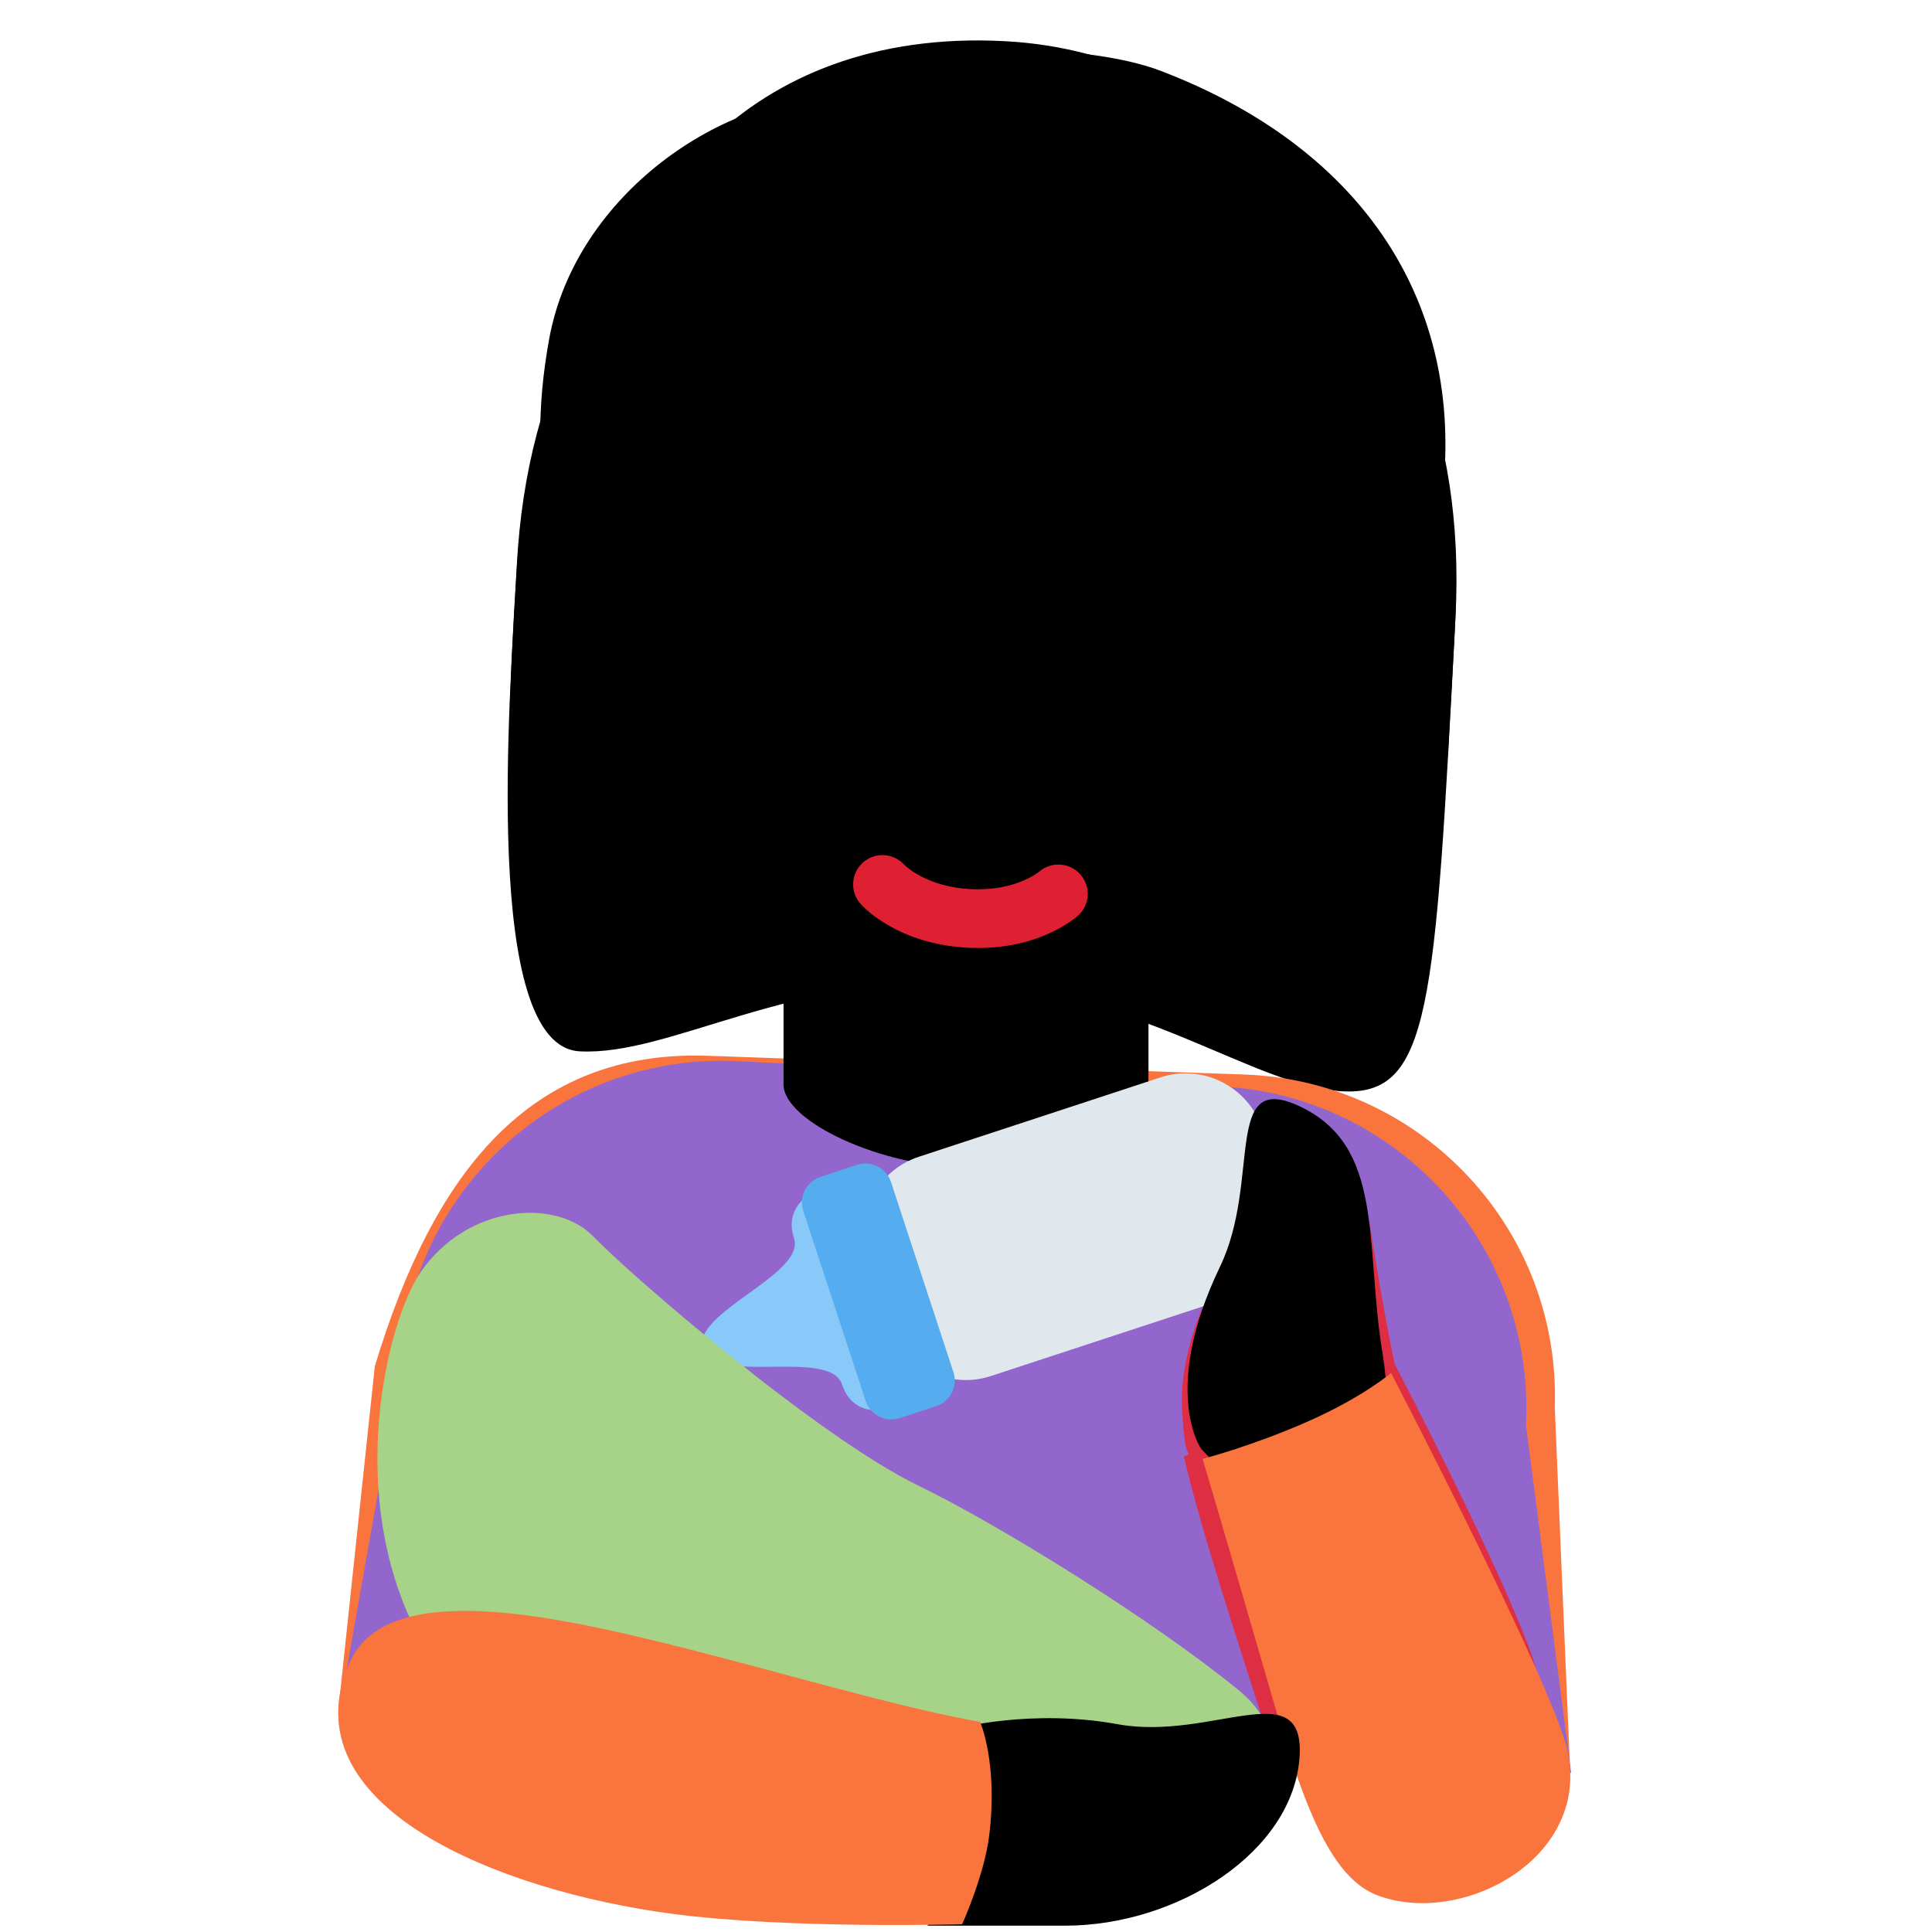
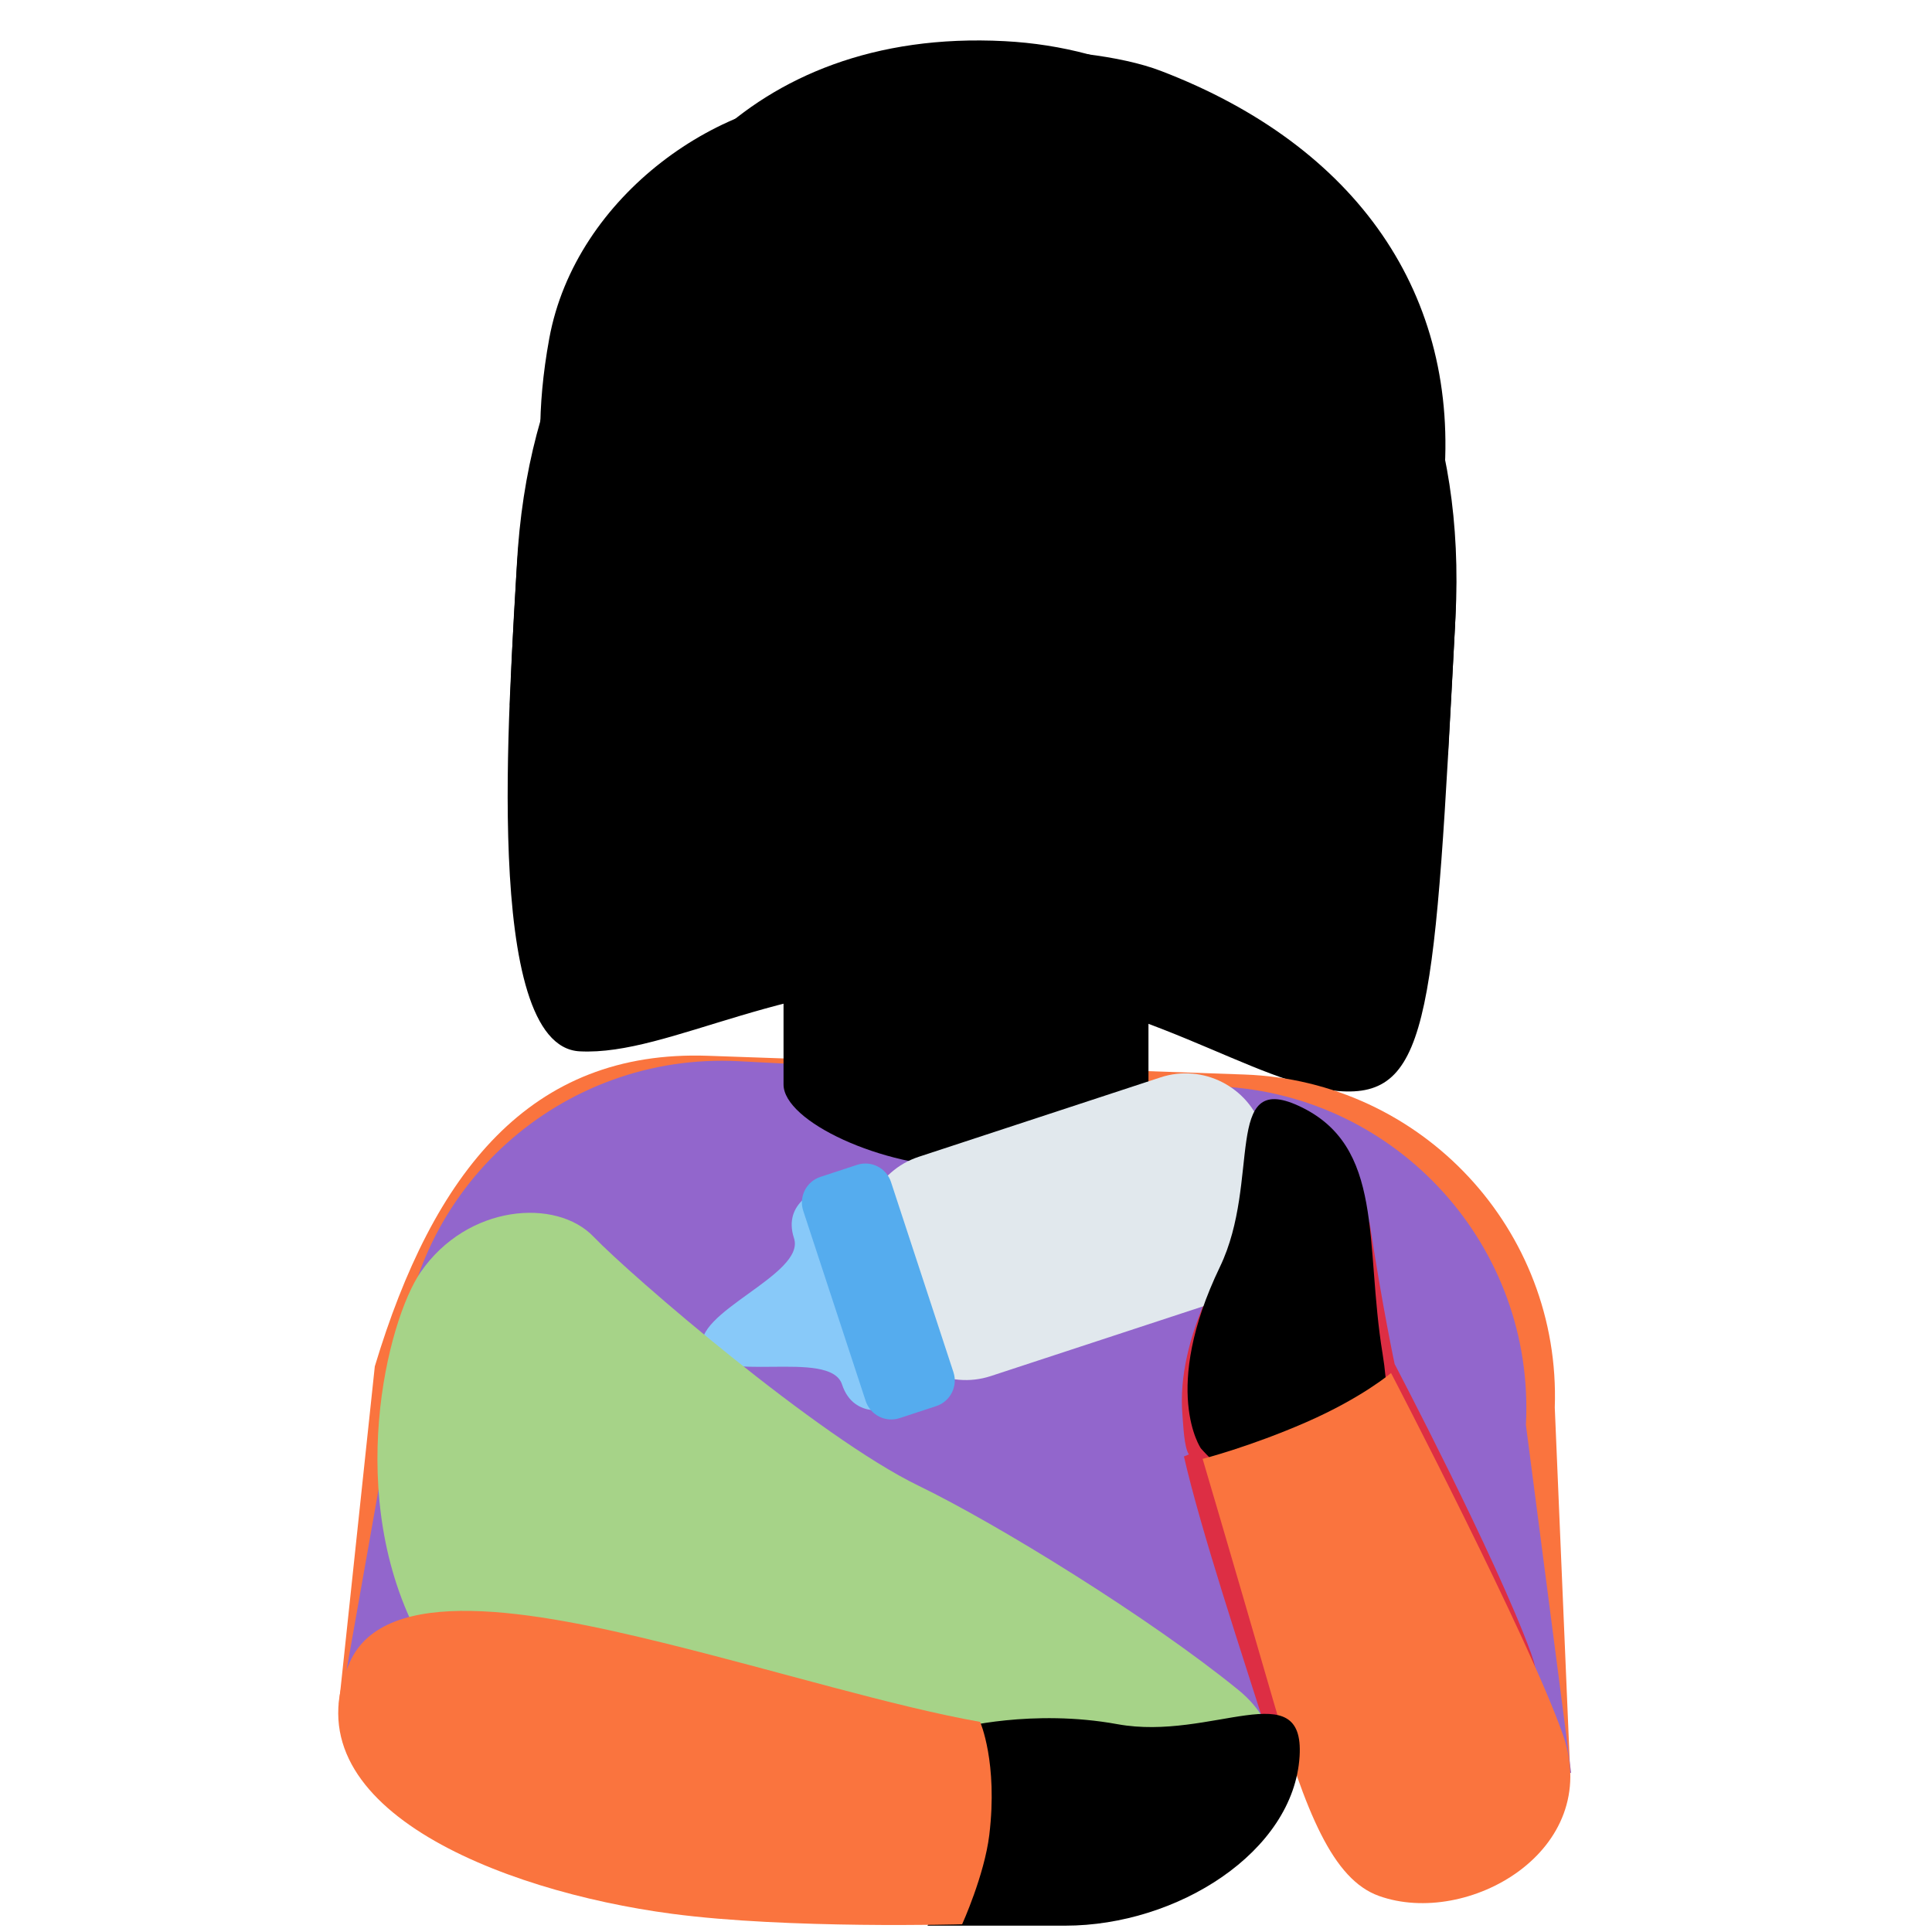
<svg xmlns="http://www.w3.org/2000/svg" xmlns:ns1="data:,a" viewBox="0 0 36 36">
  <path d="M18.824 2.47c3.28.172 8.661 2.099 8.288 9.205s-.458 8.746-2.098 8.66c-1.641-.086-3.741-1.84-7.021-2.012-3.279-.172-5.505 1.356-7.192 1.267-1.827-.096-1.296-6.646-1.182-8.832.373-7.106 5.926-8.46 9.205-8.288" ns1:skin="hair" ns1:gender="female" />
  <path d="M21.628 1.32c-1.455-.557-4.945-.608-5.875.478-2.266-.075-5.03 1.832-5.519 4.513-.485 2.654.218 3.935.386 5.958.19 2.292 1.432 3.088 2.439 3.446 1.37 2.022 2.939 2.021 5.566 2.158 5.13.269 7.754-3.036 8.275-8.855.316-3.52-1.613-6.299-5.272-7.698z" ns1:skin="hair" ns1:gender="neutral" />
  <path d="M29.258 33.016l-.287-6.788c.116-3.312-2.475-6.09-5.787-6.206l-9.994-.349c-3.312-.116-5.115 2.169-6.206 5.787l-.669 6.296 22.943 1.26z" fill="#FA743E" ns1:gender="neutral,male" ns1:gender-color="#4289C1," />
  <path d="M29.276 33.035l-.843-6.484c.173-3.309-2.369-6.132-5.678-6.306l-8.988-.471c-3.309-.173-6.132 2.369-6.306 5.678L6.41 31.391l22.866 1.644z" fill="#9266CC" ns1:gender="female" />
  <path d="M28.526 30.798c.55 1.503-1.121.825-2.428 1.314-.848.317-2.282.836-2.503.135-.438-1.384-1.215-3.713-1.534-5.108.021-.008.073-.029.092-.038-.09-.134-.104-.552-.119-.723-.135-1.507.912-3.055.912-3.055s2.054-.278 2.573-.547c.246 1.605.468 2.641.468 2.641s1.882 3.586 2.539 5.381z" fill="#DD2E44" ns1:gender-color="#205E7A,#744EAA" />
  <path d="M14.6 20.207c0 .692 1.841 1.543 3.4 1.543 1.56 0 3.4-.851 3.4-1.543V17.25h-6.8v2.957z" ns1:skin="skin" ns1:gender="neutral,male" />
  <path d="M15 19.972c0 1.142 1.777 1.528 3.005 1.528 1.227 0 2.995-.386 2.995-1.528V17.5h-6v2.472z" ns1:skin="skin" ns1:gender="female" />
  <path d="M14.6 18.557c.947 1.058 2.122 1.344 3.4 1.344 1.277 0 2.452-.287 3.4-1.344v-2.688h-6.8v2.688z" ns1:skin="dark" ns1:gender="neutral,male" />
  <path d="M15 18.584c.837.918 1.873 1.166 3 1.166s2.164-.248 3-1.166V16.25h-6v2.334z" ns1:skin="dark" ns1:gender="female" />
  <path d="M24.128 9.766c-.46-.713-1.067-1.3-2.45-1.569.51.267.967 1.12 1.009 1.581.041.461.087.834-.302.355-1.561-1.918-3.411-1.125-5.141-2.337-1.208-.847-1.536-1.374-1.536-1.374s-.262.846-2.218 1.923c-.567.312-1.261 1.084-1.683 2.186-.303.792-.177.602-.242 1.829-.188 3.584 2.607 6.751 6.251 6.942s6.756-2.694 6.942-6.251c.116-2.23-.105-2.472-.63-3.285z" ns1:skin="skin" ns1:gender="neutral" />
  <path d="M13.159 10.449c-.058 1.113-.67 1.987-1.366 1.95-.696-.036-1.213-.969-1.154-2.082.058-1.114.67-1.987 1.366-1.951.696.037 1.213.969 1.154 2.083m12.602.661c-.058 1.113-.67 1.987-1.366 1.95-.696-.036-1.213-.969-1.154-2.082.058-1.114.67-1.987 1.366-1.951.696.036 1.213.969 1.154 2.083" ns1:skin="skin" ns1:gender="male" />
  <path d="M11.606 11.157c.225-4.298 3.342-7.628 6.961-7.439 3.619.19 6.371 3.828 6.145 8.126-.225 4.298-3.342 7.628-6.961 7.439-3.619-.19-6.371-3.828-6.145-8.126" ns1:skin="skin" ns1:gender="male" />
  <path d="M11.816 10.633c.244-4.661 3.379-8.285 7.002-8.095 3.622.19 6.362 4.122 6.118 8.783-.244 4.66-3.368 8.063-6.99 7.873-3.624-.19-6.374-3.901-6.13-8.561" ns1:skin="skin" ns1:gender="female" />
  <path d="M18.721.767c4.343.228 6.87 3.944 6.73 6.614-.14 2.67-.764 4.199-1.251 3.101l-.974-2.193s-3.257-.171-4.287-1.296c0 0 1.461 3.29-1.629-.085 0 0 .431 2.166-2.686-.676 0 0-1.685.983-2.368 3.625-.189.734-1.06-.545-.92-3.215.141-2.672 2.5-6.131 7.385-5.875" ns1:skin="hair" ns1:gender="male" />
  <path d="M10.077 13.171c.025-.8-.026-.18-.016-.373.143-2.734 1.62.481 1.722-1.467.102-1.949 1.184-1.678 2.334-2.714.576-.519 1.725-1.533 1.725-1.533s2.646 1.794 4.833 1.909c2.186.115 4.337.92 4.222 3.106-.115 2.187 1.706-1.179 1.563 1.554-.01.195.004-.425-.052.373l.573.03c.089-1.598.086-1.537.14-2.558.372-7.106-4.956-10.039-8.236-10.211-3.279-.172-8.882 2.144-9.255 9.25-.033.633-.069 1.003-.13 2.602l.577.032z" ns1:skin="hair" ns1:gender="female" />
  <path d="M13.059 12.223c-.061 1.157-.696 2.064-1.419 2.026-.723-.038-1.26-1.007-1.199-2.163.061-1.157.696-2.065 1.419-2.027.722.037 1.259 1.007 1.199 2.164m13.093.686c-.061 1.157-.696 2.064-1.419 2.026-.723-.038-1.26-1.007-1.199-2.163.061-1.157.696-2.065 1.419-2.027.723.038 1.259 1.007 1.199 2.164" ns1:skin="skin" ns1:gender="female" />
  <path d="M16.19 11.917c-.058 0-.116-.013-.17-.041-.004-.002-.371-.188-.744-.212-.436-.027-.82.133-.824.134-.193.082-.41-.009-.491-.199-.081-.19.006-.409.196-.491.022-.009.55-.234 1.167-.192.532.034 1.019.283 1.039.293.184.095.255.32.161.504-.066.13-.197.204-.334.204z M22.103,12.287 c-.073 0-.146-.021-.211-.065-.001 0-.312-.204-.748-.231-.448-.025-.792.106-.795.108-.194.077-.41-.017-.487-.208s.014-.409.204-.487c.021-.008.499-.196 1.125-.163.637.04 1.075.327 1.123.359.171.116.216.35.1.521-.074.108-.191.166-.311.166z" ns1:skin="eyes2" ns1:gender="neutral" />
  <path d="M16.136 11.285c-.061 0-.122-.015-.179-.045-.003-.002-.366-.198-.738-.231-.423-.042-.898.167-.902.169-.188.086-.411 0-.496-.189-.084-.189 0-.411.189-.496.027-.012.656-.286 1.277-.231.532.049 1.011.31 1.031.321.181.1.247.327.148.508-.069.124-.197.194-.33.194z M22.037,11.810 c-.076 0-.152-.023-.219-.07-.001 0-.309-.212-.743-.25-.443-.039-.792.086-.796.087-.194.073-.41-.026-.481-.22-.073-.193.023-.408.216-.481.021-.008.51-.188 1.128-.133.636.056 1.067.354 1.114.388.168.121.207.355.086.523-.073.102-.189.156-.305.156z" ns1:skin="eyes2" ns1:gender="male" />
  <path d="M16.625 12.345c-.058 0-.116-.013-.17-.041-.004-.002-.371-.188-.744-.212-.434-.025-.82.133-.824.134-.192.081-.411-.009-.491-.199-.081-.19.006-.409.196-.491.022-.009.549-.234 1.167-.192.532.034 1.019.283 1.039.293.184.095.255.32.161.504-.067.13-.198.204-.334.204z M21.958,12.692 c-.073 0-.146-.021-.211-.064-.001-.001-.313-.204-.749-.231-.448-.025-.79.106-.794.108-.19.077-.409-.017-.487-.207-.077-.191.013-.409.204-.487.02-.008.5-.196 1.124-.163.637.04 1.075.327 1.124.359.171.116.216.35.1.521-.073.107-.191.164-.311.164z" ns1:skin="eyes2" ns1:gender="female" />
  <path d="M17.989 17.837c-2.118-.111-2.739-.687-2.843-.803-.186-.207-.17-.526.037-.713.201-.181.507-.17.695.018.038.031.535.404 2.163.489 1.692.089 2.2-.259 2.205-.262.207-.186.515-.161.702.048.186.207.159.535-.048.721-.115.105-.793.613-2.911.502m.797-3.027l-1.466-.077c-.203-.011-.358-.183-.347-.386.011-.203.183-.358.386-.347l1.466.077c.203.011.358.183.347.386s-.184.357-.386.347z" ns1:skin="nose" ns1:gender="neutral" />
  <path d="M17.865 17.114c-2.118-.111-2.739-.687-2.843-.803-.186-.207-.17-.526.037-.713.201-.181.507-.17.695.018.038.031.535.404 2.163.489 1.692.089 2.2-.259 2.205-.262.207-.186.515-.161.702.048.186.207.159.535-.048.721-.115.105-.794.613-2.911.502m.729-2.89l-1.153-.06c-.318-.017-.563-.289-.546-.607.017-.318.289-.563.607-.546l1.153.06c.318.017.563.289.546.607s-.289.563-.607.546" ns1:skin="nose" ns1:gender="male" />
  <path d="M18.832 15.067l-1.351-.071c-.186-.01-.33-.169-.32-.356l.006-.122c.01-.186.169-.331.356-.321l1.351.071c.186.01.33.17.32.356l-.006.122c-.01.187-.17.331-.356.321" ns1:skin="nose" ns1:gender="female" />
-   <path d="M18.027 17.659c-1.283-.067-1.921-.737-1.989-.813-.203-.224-.184-.571.04-.772.223-.2.564-.184.767.035.027.027.421.416 1.239.458.83.044 1.263-.312 1.281-.327.229-.193.572-.169.768.056.196.225.179.563-.043.763-.076.068-.78.667-2.063.6" fill="#DF1F32" ns1:gender="female" />
+   <path d="M18.027 17.659c-1.283-.067-1.921-.737-1.989-.813-.203-.224-.184-.571.04-.772.223-.2.564-.184.767.035.027.027.421.416 1.239.458.83.044 1.263-.312 1.281-.327.229-.193.572-.169.768.056.196.225.179.563-.043.763-.076.068-.78.667-2.063.6" ns1:skin="mouth" ns1:gender="female" />
  <path d="M14.795 23.072c.224.681-1.922 1.386-1.698 2.067.224.681 2.369-.023 2.593.658.224.681.939.446.939.446l-.671-2.043-.671-2.043c0-.001-.715.234-.492.915z" fill="#88C9F9" />
  <path d="M23.519 21.032l.406 1.236c.257.784-.173 1.636-.957 1.893l-4.506 1.48c-.784.257-1.636-.173-1.893-.957l-.406-1.236c-.257-.784.173-1.636.957-1.893l4.506-1.48c.784-.258 1.636.173 1.893.957z" fill="#E1E8ED" />
  <path d="M16.602 22.024l1.164 3.545c.086.261-.058.545-.319.631l-.685.225c-.261.086-.545-.058-.631-.319l-1.164-3.545c-.086-.261.058-.545.319-.631l.685-.225c.261-.085.545.058.631.319z" fill="#55ACEE" />
  <path d="M21.989 35.145c1.066.007 2.736-2.31 1.089-3.653-1.648-1.343-4.499-3.099-5.959-3.806-1.869-.904-5.366-3.919-6.06-4.643s-2.351-.603-3.222.663c-.619.9-1.446 4.193-.004 6.844 1.686 3.098 4.561 5.082 8.396 5.082 1.013 0 2.116.067 2.742-.074s1.736-.421 3.018-.413z" fill="#A6D388" />
  <path d="M24.636 28.21c1.283-.13 1.305-1.899 1.127-2.981-.34-2.066.052-3.88-1.566-4.624-1.416-.651-.693 1.394-1.464 2.998-1.107 2.301-.356 3.386-.356 3.386s1.136 1.314 2.259 1.221z" ns1:skin="skin" />
  <path d="M29.126 32.334c.748 2.158-1.786 3.587-3.434 2.993-.855-.308-1.36-1.539-1.973-3.658-.838-2.892-1.31-4.485-1.31-4.485s.882-.225 1.934-.685c1.042-.456 1.577-.915 1.577-.915s2.589 4.968 3.206 6.75z" fill="#FA743E" ns1:gender-color="#4289C1,#9266CC" />
  <path d="M17.283 35.882h2.565c2.094 0 4.259-1.378 4.368-3.156.096-1.556-1.641-.279-3.392-.598-1.592-.291-2.97.074-2.97.074s.112 2.503-.571 3.68z" ns1:skin="skin" />
  <path d="M6.516 30.976c.653-1.477 3.431-.958 5.844-.364 2.118.521 4.292 1.188 5.903 1.473 0 0 .334.755.171 2.106-.091.752-.506 1.665-.506 1.665s-3.248.091-5.405-.195c-3.238-.428-7.188-2.012-6.007-4.685z" fill="#FA743E" ns1:gender-color="#4289C1,#9266CC" />
</svg>
